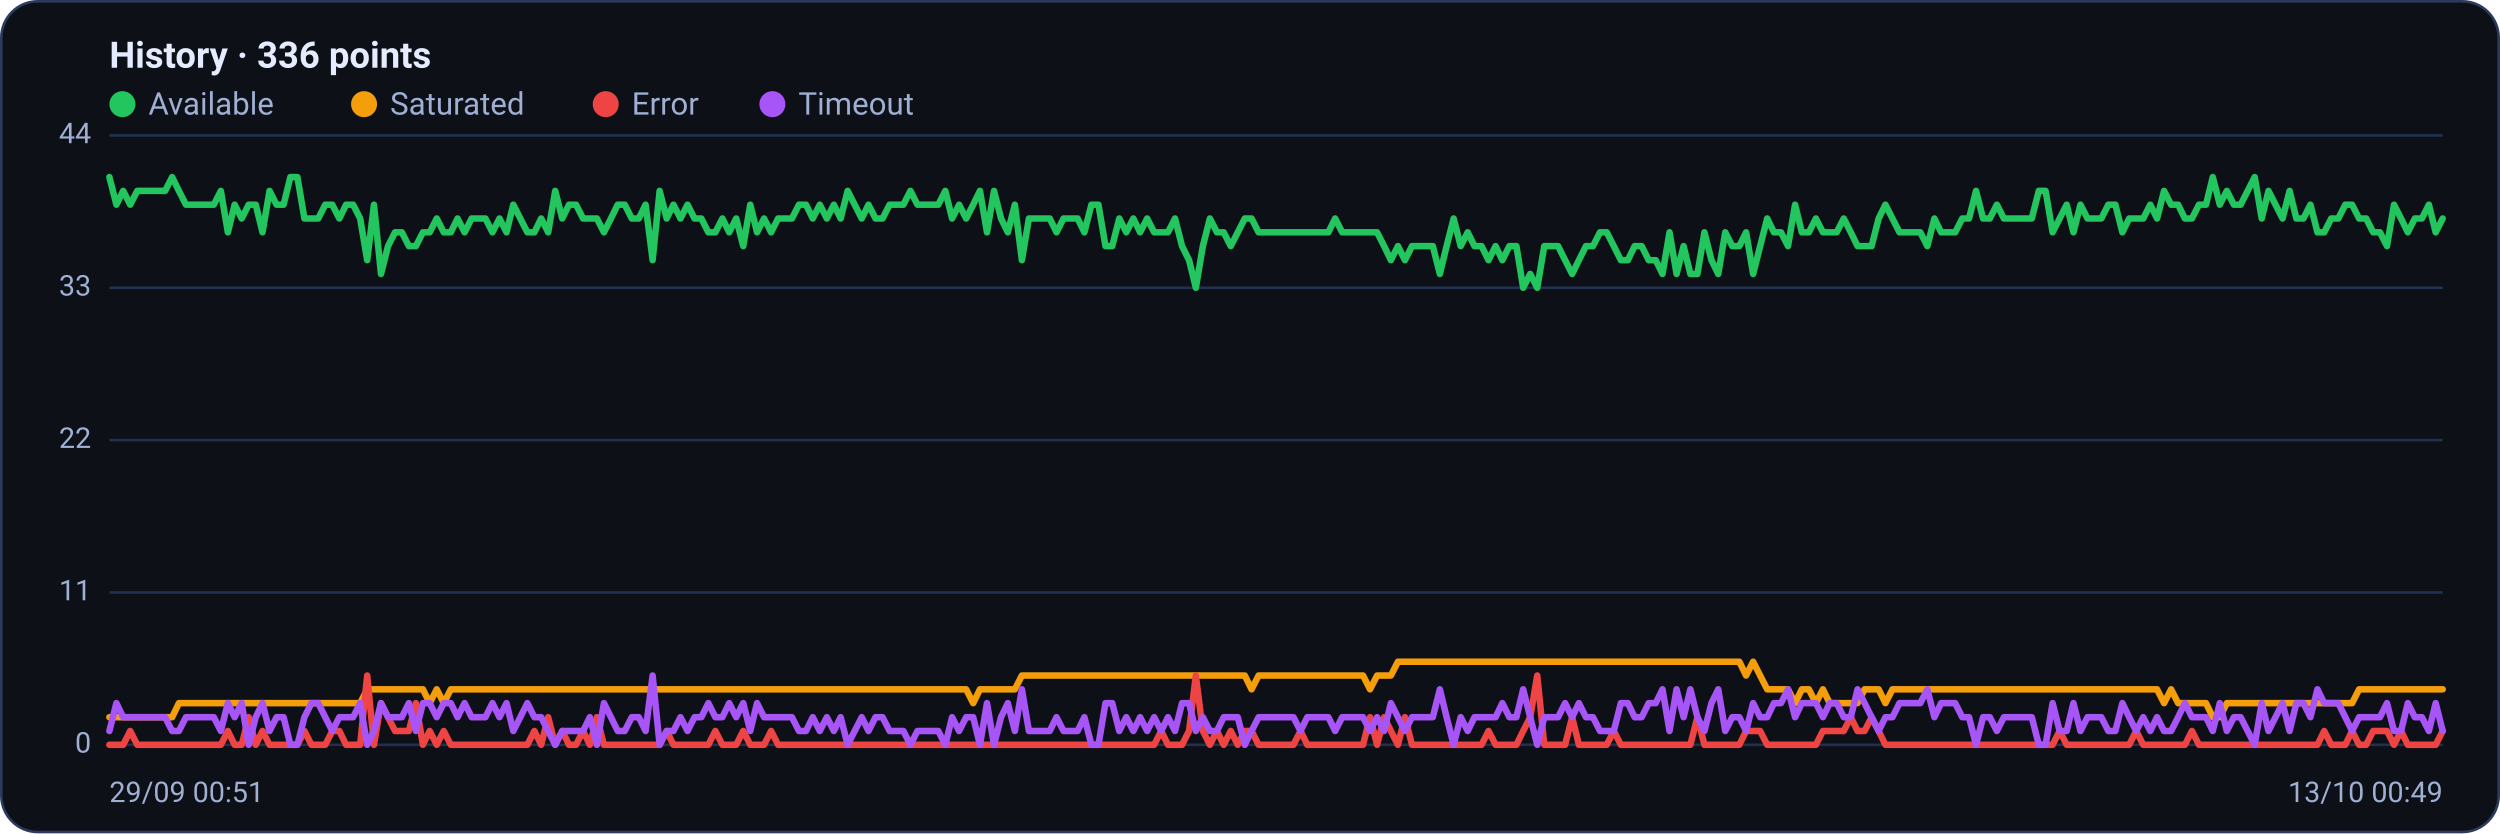
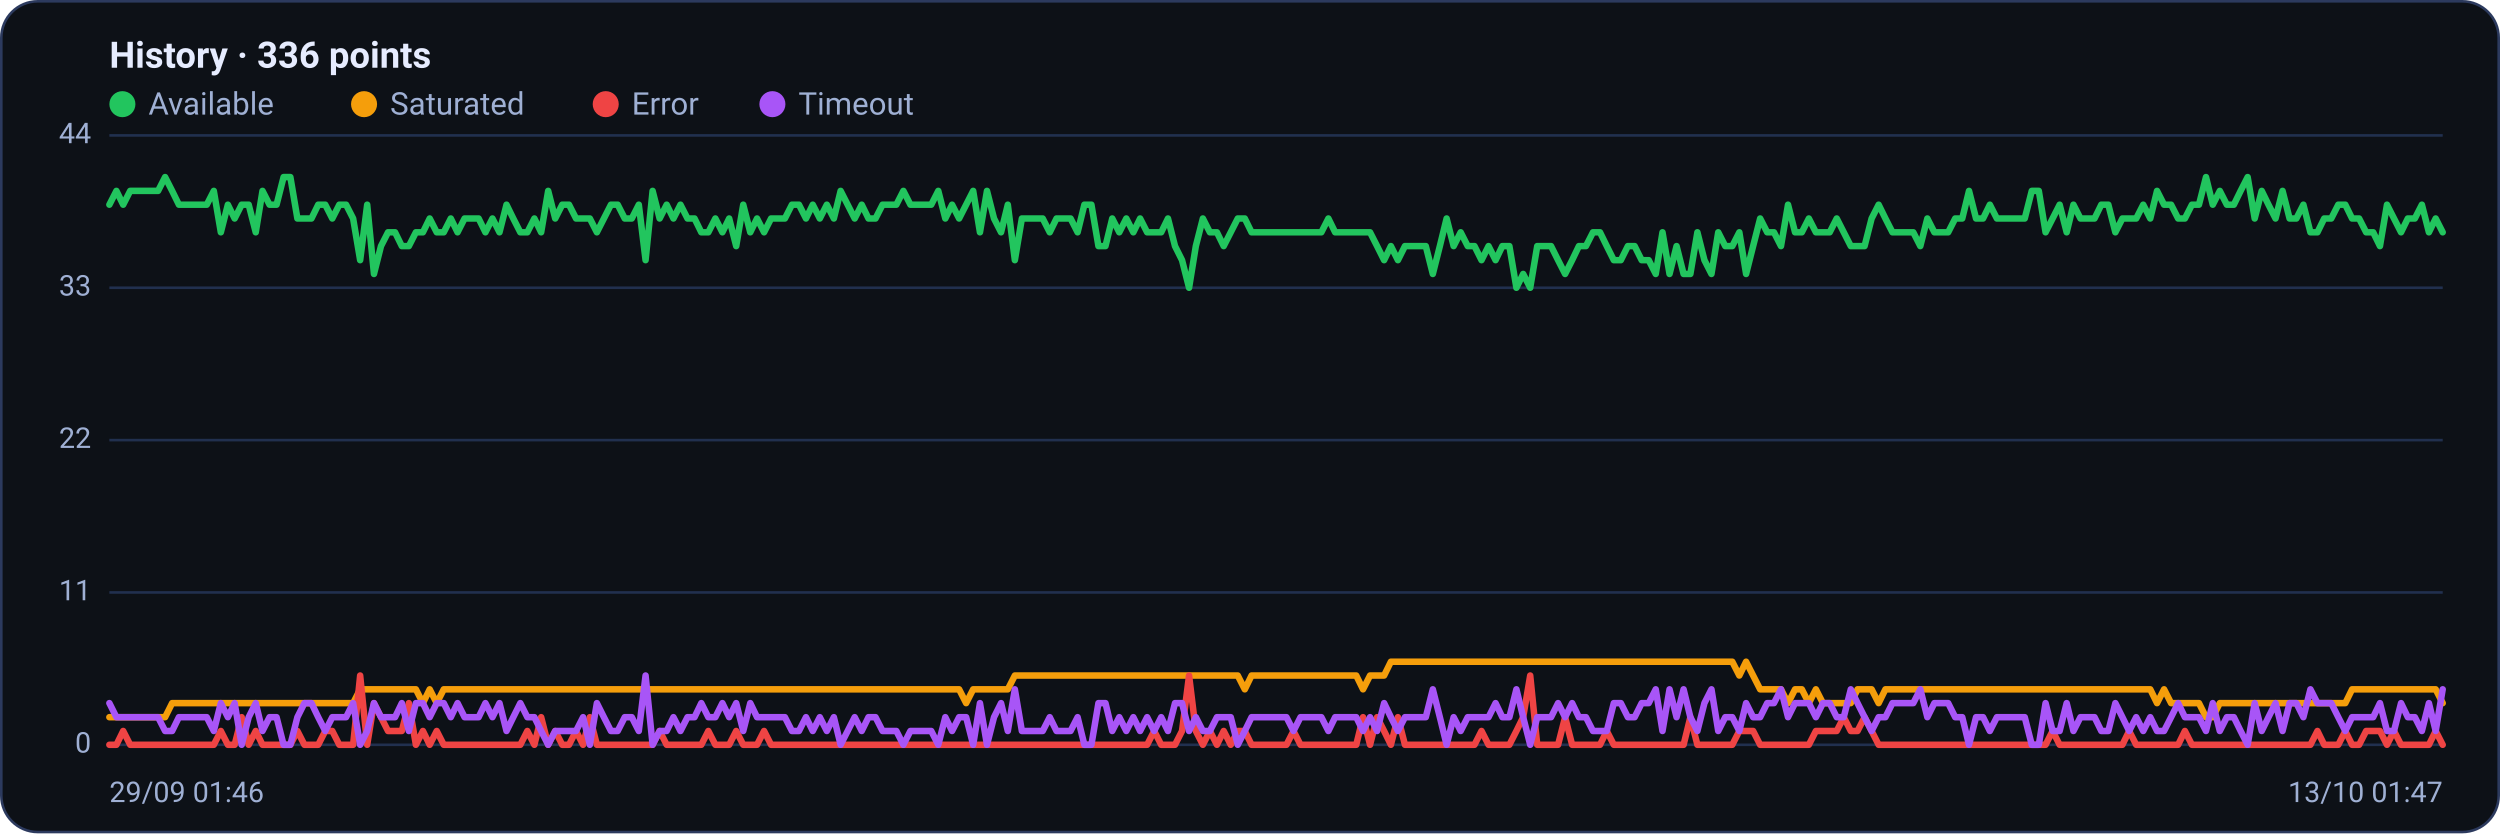
<svg xmlns="http://www.w3.org/2000/svg" viewBox="0 0 960 320" width="960" height="320" font-family="Segoe UI, system-ui, -apple-system, Roboto, Helvetica, Arial, sans-serif" role="img" aria-label="Availability history per region">
  <rect x="0.5" y="0.5" width="959" height="319" rx="14" fill="#0d1117" stroke="#2c3a5e" />
  <text x="42" y="26" font-size="14" font-weight="600" fill="#e6ecff">History · 336 points</text>
  <circle cx="47" cy="40" r="5" fill="#22c55e" />
  <text x="57" y="44" font-size="12" fill="#9fb0d4">Available</text>
  <circle cx="139.8" cy="40" r="5" fill="#f59e0b" />
  <text x="149.8" y="44" font-size="12" fill="#9fb0d4">Saturated</text>
  <circle cx="232.6" cy="40" r="5" fill="#ef4444" />
  <text x="242.6" y="44" font-size="12" fill="#9fb0d4">Error</text>
  <circle cx="296.6" cy="40" r="5" fill="#a855f7" />
  <text x="306.6" y="44" font-size="12" fill="#9fb0d4">Timeout</text>
  <line x1="42" y1="286.0" x2="938" y2="286.0" stroke="#21304f" stroke-width="1" />
  <text x="35" y="289.0" text-anchor="end" font-size="11" fill="#9fb0d4">0</text>
  <line x1="42" y1="227.5" x2="938" y2="227.5" stroke="#21304f" stroke-width="1" />
  <text x="35" y="230.5" text-anchor="end" font-size="11" fill="#9fb0d4">11</text>
  <line x1="42" y1="169.0" x2="938" y2="169.0" stroke="#21304f" stroke-width="1" />
  <text x="35" y="172.0" text-anchor="end" font-size="11" fill="#9fb0d4">22</text>
  <line x1="42" y1="110.5" x2="938" y2="110.5" stroke="#21304f" stroke-width="1" />
  <text x="35" y="113.5" text-anchor="end" font-size="11" fill="#9fb0d4">33</text>
  <line x1="42" y1="52.0" x2="938" y2="52.0" stroke="#21304f" stroke-width="1" />
  <text x="35" y="55.0" text-anchor="end" font-size="11" fill="#9fb0d4">44</text>
-   <polyline fill="none" stroke="#22c55e" stroke-width="2.5" stroke-linejoin="round" stroke-linecap="round" points="42.0,68.0 44.7,78.6 47.3,73.3 50.0,78.6 52.7,73.3 55.4,73.3 58.0,73.3 60.7,73.3 63.4,73.3 66.1,68.0 68.7,73.3 71.4,78.6 74.1,78.6 76.8,78.6 79.4,78.6 82.1,78.6 84.8,73.3 87.5,89.2 90.1,78.6 92.8,83.9 95.5,78.6 98.2,78.6 100.8,89.2 103.5,73.3 106.2,78.6 108.9,78.6 111.5,68.0 114.2,68.0 116.9,83.9 119.6,83.9 122.2,83.9 124.9,78.6 127.6,78.6 130.3,83.9 132.9,78.6 135.6,78.6 138.3,83.9 141.0,99.9 143.6,78.6 146.3,105.2 149.0,94.5 151.7,89.2 154.3,89.2 157.0,94.5 159.7,94.5 162.4,89.2 165.0,89.2 167.7,83.9 170.4,89.2 173.1,89.2 175.7,83.9 178.4,89.2 181.1,83.9 183.8,83.9 186.4,83.9 189.1,89.2 191.8,83.9 194.5,89.2 197.1,78.6 199.8,83.9 202.5,89.2 205.2,89.2 207.8,83.9 210.5,89.2 213.2,73.3 215.9,83.9 218.5,78.6 221.2,78.6 223.9,83.9 226.5,83.9 229.2,83.9 231.9,89.2 234.6,83.9 237.2,78.6 239.9,78.6 242.6,83.9 245.3,83.9 247.9,78.6 250.6,99.9 253.3,73.3 256.0,83.9 258.6,78.6 261.3,83.9 264.0,78.6 266.7,83.9 269.3,83.9 272.0,89.2 274.7,89.2 277.4,83.9 280.0,89.2 282.7,83.9 285.4,94.5 288.1,78.6 290.7,89.2 293.4,83.9 296.1,89.2 298.8,83.9 301.4,83.9 304.1,83.9 306.8,78.6 309.5,78.6 312.1,83.9 314.8,78.6 317.5,83.9 320.2,78.6 322.8,83.9 325.5,73.3 328.2,78.6 330.9,83.9 333.5,78.6 336.2,83.9 338.9,83.9 341.6,78.6 344.2,78.6 346.9,78.6 349.6,73.3 352.3,78.6 354.9,78.6 357.6,78.6 360.3,78.6 363.0,73.3 365.6,83.9 368.3,78.6 371.0,83.9 373.7,78.6 376.3,73.3 379.0,89.2 381.7,73.3 384.4,83.9 387.0,89.2 389.7,78.6 392.4,99.9 395.1,83.9 397.7,83.9 400.4,83.9 403.1,83.9 405.7,89.2 408.4,83.9 411.1,83.9 413.8,83.9 416.4,89.2 419.1,78.6 421.8,78.6 424.5,94.5 427.1,94.5 429.8,83.9 432.5,89.2 435.2,83.9 437.8,89.2 440.5,83.9 443.2,89.2 445.9,89.2 448.5,89.2 451.2,83.9 453.9,94.5 456.6,99.9 459.2,110.5 461.9,94.5 464.6,83.9 467.3,89.2 469.9,89.2 472.6,94.5 475.3,89.2 478.0,83.9 480.6,83.9 483.3,89.2 486.0,89.2 488.7,89.2 491.3,89.2 494.0,89.2 496.7,89.2 499.4,89.2 502.0,89.2 504.7,89.2 507.4,89.2 510.1,89.2 512.7,83.9 515.4,89.2 518.1,89.2 520.8,89.2 523.4,89.2 526.1,89.2 528.8,89.2 531.5,94.5 534.1,99.9 536.8,94.5 539.5,99.9 542.2,94.5 544.8,94.5 547.5,94.5 550.2,94.5 552.9,105.2 555.5,94.5 558.2,83.9 560.9,94.5 563.6,89.2 566.2,94.5 568.9,94.5 571.6,99.9 574.3,94.5 576.9,99.9 579.6,94.5 582.3,94.5 584.9,110.5 587.6,105.2 590.3,110.5 593.0,94.5 595.6,94.5 598.3,94.5 601.0,99.9 603.7,105.2 606.3,99.9 609.0,94.5 611.7,94.5 614.4,89.2 617.0,89.2 619.7,94.5 622.4,99.9 625.1,99.9 627.7,94.5 630.4,94.5 633.1,99.9 635.8,99.9 638.4,105.2 641.1,89.2 643.8,105.2 646.5,94.5 649.1,105.2 651.8,105.2 654.5,89.2 657.2,99.9 659.8,105.2 662.5,89.2 665.2,94.5 667.9,94.5 670.5,89.2 673.2,105.2 675.9,94.5 678.6,83.9 681.2,89.2 683.9,89.2 686.6,94.5 689.3,78.6 691.9,89.2 694.6,89.2 697.3,83.9 700.0,89.2 702.6,89.2 705.3,89.2 708.0,83.9 710.7,89.2 713.3,94.5 716.0,94.5 718.7,94.5 721.4,83.9 724.0,78.6 726.7,83.9 729.4,89.2 732.1,89.2 734.7,89.2 737.4,89.2 740.1,94.5 742.8,83.9 745.4,89.2 748.1,89.2 750.8,89.2 753.5,83.9 756.1,83.9 758.8,73.3 761.5,83.9 764.1,83.9 766.8,78.6 769.5,83.9 772.2,83.9 774.8,83.9 777.5,83.9 780.2,83.9 782.9,73.3 785.5,73.3 788.2,89.2 790.9,83.9 793.6,78.6 796.2,89.2 798.9,78.6 801.6,83.9 804.3,83.9 806.9,83.9 809.6,78.6 812.3,78.6 815.0,89.2 817.6,83.9 820.3,83.9 823.0,83.9 825.7,78.6 828.3,83.9 831.0,73.3 833.7,78.6 836.4,78.6 839.0,83.9 841.7,83.9 844.4,78.6 847.1,78.6 849.7,68.0 852.4,78.6 855.1,73.3 857.8,78.6 860.4,78.6 863.1,73.3 865.8,68.0 868.5,83.9 871.1,73.3 873.8,78.6 876.5,83.9 879.2,73.3 881.8,83.9 884.5,83.9 887.2,78.6 889.9,89.2 892.5,89.2 895.2,83.9 897.9,83.9 900.6,78.6 903.2,78.6 905.9,83.9 908.6,83.9 911.3,89.2 913.9,89.2 916.6,94.5 919.3,78.6 922.0,83.9 924.6,89.2 927.3,83.9 930.0,83.9 932.7,78.6 935.3,89.2 938.0,83.9" />
-   <polyline fill="none" stroke="#f59e0b" stroke-width="2.5" stroke-linejoin="round" stroke-linecap="round" points="42.0,275.4 44.7,275.4 47.3,275.4 50.0,275.4 52.7,275.4 55.4,275.4 58.0,275.4 60.7,275.4 63.4,275.4 66.1,275.4 68.7,270.0 71.4,270.0 74.1,270.0 76.8,270.0 79.4,270.0 82.1,270.0 84.8,270.0 87.5,270.0 90.1,270.0 92.8,270.0 95.5,270.0 98.2,270.0 100.8,270.0 103.5,270.0 106.2,270.0 108.9,270.0 111.5,270.0 114.2,270.0 116.9,270.0 119.6,270.0 122.2,270.0 124.9,270.0 127.6,270.0 130.3,270.0 132.9,270.0 135.6,270.0 138.3,270.0 141.0,264.7 143.6,264.7 146.3,264.7 149.0,264.7 151.7,264.7 154.3,264.7 157.0,264.7 159.7,264.7 162.4,264.7 165.0,270.0 167.7,264.7 170.4,270.0 173.1,264.7 175.7,264.7 178.4,264.7 181.1,264.7 183.8,264.7 186.4,264.7 189.1,264.7 191.8,264.7 194.5,264.7 197.1,264.7 199.8,264.7 202.5,264.7 205.2,264.7 207.8,264.7 210.5,264.7 213.2,264.7 215.9,264.7 218.5,264.7 221.2,264.7 223.9,264.7 226.5,264.7 229.2,264.7 231.9,264.7 234.6,264.7 237.2,264.7 239.9,264.7 242.6,264.7 245.3,264.7 247.9,264.7 250.6,264.7 253.3,264.7 256.0,264.7 258.6,264.7 261.3,264.7 264.0,264.7 266.7,264.7 269.3,264.7 272.0,264.7 274.7,264.7 277.4,264.7 280.0,264.7 282.7,264.7 285.4,264.7 288.1,264.7 290.7,264.7 293.4,264.7 296.1,264.7 298.8,264.7 301.4,264.7 304.1,264.7 306.8,264.7 309.5,264.7 312.1,264.7 314.8,264.7 317.5,264.7 320.2,264.7 322.8,264.7 325.5,264.7 328.2,264.7 330.9,264.7 333.5,264.7 336.2,264.7 338.9,264.7 341.6,264.7 344.2,264.7 346.9,264.7 349.6,264.7 352.3,264.7 354.9,264.7 357.6,264.7 360.3,264.7 363.0,264.7 365.6,264.7 368.3,264.7 371.0,264.7 373.7,270.0 376.3,264.7 379.0,264.7 381.7,264.7 384.4,264.7 387.0,264.7 389.7,264.7 392.4,259.4 395.1,259.4 397.7,259.4 400.4,259.4 403.1,259.4 405.7,259.4 408.4,259.4 411.1,259.4 413.8,259.4 416.4,259.4 419.1,259.4 421.8,259.4 424.5,259.4 427.1,259.4 429.8,259.4 432.5,259.4 435.2,259.4 437.8,259.4 440.5,259.4 443.2,259.4 445.9,259.4 448.5,259.4 451.2,259.4 453.9,259.4 456.6,259.4 459.2,259.4 461.9,259.4 464.6,259.4 467.3,259.4 469.9,259.4 472.6,259.4 475.3,259.4 478.0,259.4 480.6,264.7 483.3,259.4 486.0,259.4 488.7,259.4 491.3,259.4 494.0,259.4 496.7,259.4 499.4,259.4 502.0,259.4 504.7,259.4 507.4,259.4 510.1,259.4 512.7,259.4 515.4,259.4 518.1,259.4 520.8,259.4 523.4,259.4 526.1,264.7 528.8,259.4 531.5,259.4 534.1,259.4 536.8,254.1 539.5,254.1 542.2,254.1 544.8,254.1 547.5,254.1 550.2,254.1 552.9,254.1 555.5,254.1 558.2,254.1 560.9,254.1 563.6,254.1 566.2,254.1 568.9,254.1 571.6,254.1 574.3,254.1 576.9,254.1 579.6,254.1 582.3,254.1 584.9,254.1 587.6,254.1 590.3,254.1 593.0,254.1 595.6,254.1 598.3,254.1 601.0,254.1 603.7,254.1 606.3,254.1 609.0,254.1 611.7,254.1 614.4,254.1 617.0,254.1 619.7,254.1 622.4,254.1 625.1,254.1 627.7,254.1 630.4,254.1 633.1,254.1 635.8,254.1 638.4,254.1 641.1,254.1 643.8,254.1 646.5,254.1 649.1,254.1 651.8,254.1 654.5,254.1 657.2,254.1 659.8,254.1 662.5,254.1 665.2,254.1 667.9,254.1 670.5,259.4 673.2,254.1 675.9,259.4 678.6,264.7 681.2,264.7 683.9,264.7 686.6,264.7 689.3,270.0 691.9,264.7 694.6,264.7 697.3,270.0 700.0,264.7 702.6,270.0 705.3,270.0 708.0,270.0 710.7,270.0 713.3,270.0 716.0,264.7 718.7,264.7 721.4,264.7 724.0,270.0 726.7,264.7 729.4,264.7 732.1,264.7 734.7,264.7 737.4,264.7 740.1,264.7 742.8,264.7 745.4,264.7 748.1,264.7 750.8,264.7 753.5,264.7 756.1,264.7 758.8,264.7 761.5,264.7 764.1,264.7 766.8,264.7 769.5,264.7 772.2,264.7 774.8,264.7 777.5,264.7 780.2,264.7 782.9,264.7 785.5,264.7 788.2,264.7 790.9,264.7 793.6,264.7 796.2,264.7 798.9,264.7 801.6,264.7 804.3,264.7 806.9,264.7 809.6,264.7 812.3,264.7 815.0,264.7 817.6,264.7 820.3,264.7 823.0,264.7 825.7,264.7 828.3,264.7 831.0,270.0 833.7,264.7 836.4,270.0 839.0,270.0 841.7,270.0 844.4,270.0 847.1,270.0 849.7,275.4 852.4,275.4 855.1,270.0 857.8,270.0 860.4,270.0 863.1,270.0 865.8,270.0 868.5,270.0 871.1,270.0 873.8,270.0 876.5,270.0 879.2,270.0 881.8,270.0 884.5,270.0 887.2,270.0 889.9,270.0 892.5,270.0 895.2,270.0 897.9,270.0 900.6,270.0 903.2,270.0 905.9,264.7 908.6,264.7 911.3,264.7 913.9,264.7 916.6,264.7 919.3,264.7 922.0,264.7 924.6,264.7 927.3,264.7 930.0,264.7 932.7,264.7 935.3,264.7 938.0,264.7" />
-   <polyline fill="none" stroke="#ef4444" stroke-width="2.5" stroke-linejoin="round" stroke-linecap="round" points="42.0,286.0 44.7,286.0 47.3,286.0 50.0,280.7 52.7,286.0 55.4,286.0 58.0,286.0 60.7,286.0 63.4,286.0 66.1,286.0 68.7,286.0 71.4,286.0 74.1,286.0 76.8,286.0 79.4,286.0 82.1,286.0 84.8,286.0 87.5,280.7 90.1,286.0 92.8,286.0 95.5,275.4 98.2,286.0 100.8,280.7 103.5,286.0 106.2,286.0 108.9,286.0 111.5,286.0 114.2,286.0 116.9,280.7 119.6,286.0 122.2,286.0 124.9,286.0 127.6,280.7 130.3,280.7 132.9,286.0 135.6,286.0 138.3,286.0 141.0,259.4 143.6,286.0 146.3,270.0 149.0,275.4 151.7,280.7 154.3,280.7 157.0,280.7 159.7,270.0 162.4,286.0 165.0,280.7 167.7,286.0 170.4,280.7 173.1,286.0 175.7,286.0 178.4,286.0 181.1,286.0 183.8,286.0 186.4,286.0 189.1,286.0 191.8,286.0 194.5,286.0 197.1,286.0 199.8,286.0 202.5,286.0 205.2,280.7 207.8,286.0 210.5,275.4 213.2,286.0 215.9,280.7 218.5,286.0 221.2,286.0 223.9,280.7 226.5,286.0 229.2,275.4 231.9,286.0 234.6,286.0 237.2,286.0 239.9,286.0 242.6,286.0 245.3,286.0 247.9,286.0 250.6,286.0 253.3,286.0 256.0,280.7 258.6,286.0 261.3,286.0 264.0,286.0 266.7,286.0 269.3,286.0 272.0,286.0 274.7,280.7 277.4,286.0 280.0,286.0 282.7,286.0 285.4,280.7 288.1,286.0 290.7,286.0 293.4,286.0 296.1,280.7 298.8,286.0 301.4,286.0 304.1,286.0 306.8,286.0 309.5,286.0 312.1,286.0 314.8,286.0 317.5,286.0 320.2,286.0 322.8,286.0 325.5,286.0 328.2,286.0 330.9,286.0 333.5,286.0 336.2,286.0 338.9,286.0 341.6,286.0 344.2,286.0 346.9,286.0 349.6,286.0 352.3,286.0 354.9,286.0 357.6,286.0 360.3,286.0 363.0,286.0 365.6,286.0 368.3,286.0 371.0,286.0 373.7,286.0 376.3,286.0 379.0,286.0 381.7,286.0 384.4,286.0 387.0,286.0 389.7,286.0 392.4,286.0 395.1,286.0 397.7,286.0 400.4,286.0 403.1,286.0 405.7,286.0 408.4,286.0 411.1,286.0 413.8,286.0 416.4,286.0 419.1,286.0 421.8,286.0 424.5,286.0 427.1,286.0 429.8,286.0 432.5,286.0 435.2,286.0 437.8,286.0 440.5,286.0 443.2,286.0 445.9,280.7 448.5,286.0 451.2,286.0 453.9,286.0 456.6,280.7 459.2,259.4 461.9,280.7 464.6,286.0 467.3,280.7 469.9,286.0 472.6,280.7 475.3,286.0 478.0,280.7 480.6,280.7 483.3,286.0 486.0,286.0 488.7,286.0 491.3,286.0 494.0,286.0 496.7,286.0 499.4,280.7 502.0,286.0 504.7,286.0 507.4,286.0 510.1,286.0 512.7,286.0 515.4,286.0 518.1,286.0 520.8,286.0 523.4,286.0 526.1,275.4 528.8,286.0 531.5,275.4 534.1,280.7 536.8,286.0 539.5,275.4 542.2,286.0 544.8,286.0 547.5,286.0 550.2,286.0 552.9,286.0 555.5,286.0 558.2,286.0 560.9,286.0 563.6,286.0 566.2,286.0 568.9,286.0 571.6,280.7 574.3,286.0 576.9,286.0 579.6,286.0 582.3,286.0 584.9,280.7 587.6,275.4 590.3,259.4 593.0,286.0 595.6,286.0 598.3,286.0 601.0,286.0 603.7,275.4 606.3,286.0 609.0,286.0 611.7,286.0 614.4,286.0 617.0,286.0 619.7,280.7 622.4,286.0 625.1,286.0 627.7,286.0 630.4,286.0 633.1,286.0 635.8,286.0 638.4,286.0 641.1,286.0 643.8,286.0 646.5,286.0 649.1,286.0 651.8,275.4 654.5,286.0 657.2,286.0 659.8,286.0 662.5,286.0 665.2,286.0 667.9,286.0 670.5,280.7 673.2,280.7 675.9,280.7 678.6,286.0 681.2,286.0 683.9,286.0 686.6,286.0 689.3,286.0 691.9,286.0 694.6,286.0 697.3,286.0 700.0,280.7 702.6,280.7 705.3,280.7 708.0,280.7 710.7,275.4 713.3,280.7 716.0,280.7 718.7,275.4 721.4,280.7 724.0,286.0 726.7,286.0 729.4,286.0 732.1,286.0 734.7,286.0 737.4,286.0 740.1,286.0 742.8,286.0 745.4,286.0 748.1,286.0 750.8,286.0 753.5,286.0 756.1,286.0 758.8,286.0 761.5,286.0 764.1,286.0 766.8,286.0 769.5,286.0 772.2,286.0 774.8,286.0 777.5,286.0 780.2,286.0 782.9,286.0 785.5,286.0 788.2,286.0 790.9,280.7 793.6,286.0 796.2,286.0 798.9,286.0 801.6,286.0 804.3,286.0 806.9,286.0 809.6,286.0 812.3,286.0 815.0,286.0 817.6,286.0 820.3,280.7 823.0,286.0 825.7,286.0 828.3,286.0 831.0,286.0 833.7,286.0 836.4,286.0 839.0,286.0 841.7,280.7 844.4,286.0 847.1,286.0 849.7,286.0 852.4,286.0 855.1,286.0 857.8,286.0 860.4,286.0 863.1,286.0 865.8,286.0 868.5,286.0 871.1,286.0 873.8,286.0 876.5,286.0 879.2,286.0 881.8,286.0 884.5,286.0 887.2,286.0 889.9,286.0 892.5,280.7 895.2,286.0 897.9,286.0 900.6,286.0 903.2,280.7 905.9,286.0 908.6,286.0 911.3,280.7 913.9,280.7 916.6,280.7 919.3,286.0 922.0,280.7 924.6,286.0 927.3,286.0 930.0,286.0 932.7,286.0 935.3,286.0 938.0,280.7" />
-   <polyline fill="none" stroke="#a855f7" stroke-width="2.5" stroke-linejoin="round" stroke-linecap="round" points="42.0,280.7 44.7,270.0 47.3,275.4 50.0,275.4 52.7,275.4 55.4,275.4 58.0,275.4 60.7,275.4 63.4,275.4 66.1,280.7 68.7,280.7 71.4,275.4 74.1,275.4 76.8,275.4 79.4,275.4 82.1,275.4 84.8,280.7 87.5,270.0 90.1,275.4 92.8,270.0 95.5,286.0 98.2,275.4 100.8,270.0 103.5,280.7 106.2,275.4 108.9,275.4 111.5,286.0 114.2,286.0 116.9,275.4 119.6,270.0 122.2,270.0 124.9,275.4 127.6,280.7 130.3,275.4 132.9,275.4 135.6,275.4 138.3,270.0 141.0,286.0 143.6,280.7 146.3,270.0 149.0,275.4 151.7,275.4 154.3,275.4 157.0,270.0 159.7,280.7 162.4,270.0 165.0,270.0 167.7,275.4 170.4,270.0 173.1,270.0 175.7,275.4 178.4,270.0 181.1,275.4 183.8,275.4 186.4,275.4 189.1,270.0 191.8,275.4 194.5,270.0 197.1,280.7 199.8,275.4 202.5,270.0 205.2,275.4 207.8,275.4 210.5,280.7 213.2,286.0 215.9,280.7 218.5,280.7 221.2,280.7 223.9,280.7 226.5,275.4 229.2,286.0 231.9,270.0 234.6,275.4 237.2,280.7 239.9,280.7 242.6,275.4 245.3,275.4 247.9,280.7 250.6,259.4 253.3,286.0 256.0,280.7 258.6,280.7 261.3,275.4 264.0,280.7 266.7,275.4 269.3,275.4 272.0,270.0 274.7,275.4 277.4,275.4 280.0,270.0 282.7,275.4 285.4,270.0 288.1,280.7 290.7,270.0 293.4,275.4 296.1,275.4 298.8,275.4 301.4,275.4 304.1,275.4 306.8,280.7 309.5,280.7 312.1,275.4 314.8,280.7 317.5,275.4 320.2,280.7 322.8,275.4 325.5,286.0 328.2,280.7 330.9,275.4 333.5,280.7 336.2,275.4 338.9,275.4 341.6,280.7 344.2,280.7 346.9,280.7 349.6,286.0 352.3,280.7 354.9,280.7 357.6,280.7 360.3,280.7 363.0,286.0 365.6,275.4 368.3,280.7 371.0,275.4 373.7,275.4 376.3,286.0 379.0,270.0 381.7,286.0 384.4,275.4 387.0,270.0 389.7,280.7 392.4,264.7 395.1,280.7 397.7,280.7 400.4,280.7 403.1,280.7 405.7,275.4 408.4,280.7 411.1,280.7 413.8,280.7 416.4,275.4 419.1,286.0 421.8,286.0 424.5,270.0 427.1,270.0 429.8,280.7 432.5,275.4 435.2,280.7 437.8,275.4 440.5,280.7 443.2,275.4 445.9,280.7 448.5,275.4 451.2,280.7 453.9,270.0 456.6,270.0 459.2,280.7 461.9,275.4 464.6,280.7 467.3,280.7 469.9,275.4 472.6,275.4 475.3,275.4 478.0,286.0 480.6,280.7 483.3,275.4 486.0,275.4 488.7,275.4 491.3,275.4 494.0,275.4 496.7,275.4 499.4,280.7 502.0,275.4 504.7,275.4 507.4,275.4 510.1,275.4 512.7,280.7 515.4,275.4 518.1,275.4 520.8,275.4 523.4,275.4 526.1,280.7 528.8,275.4 531.5,280.7 534.1,270.0 536.8,275.4 539.5,280.7 542.2,275.4 544.8,275.4 547.5,275.4 550.2,275.4 552.9,264.7 555.5,275.4 558.2,286.0 560.9,275.4 563.6,280.7 566.2,275.4 568.9,275.4 571.6,275.4 574.3,275.4 576.9,270.0 579.6,275.4 582.3,275.4 584.9,264.7 587.6,275.4 590.3,286.0 593.0,275.4 595.6,275.4 598.3,275.4 601.0,270.0 603.7,275.4 606.3,270.0 609.0,275.4 611.7,275.4 614.4,280.7 617.0,280.7 619.7,280.7 622.4,270.0 625.1,270.0 627.7,275.4 630.4,275.4 633.1,270.0 635.8,270.0 638.4,264.7 641.1,280.7 643.8,264.7 646.5,275.4 649.1,264.7 651.8,275.4 654.5,280.7 657.2,270.0 659.8,264.7 662.5,280.7 665.2,275.4 667.9,275.4 670.5,280.7 673.2,270.0 675.9,275.4 678.6,275.4 681.2,270.0 683.9,270.0 686.6,264.7 689.3,275.4 691.9,270.0 694.6,270.0 697.3,270.0 700.0,275.4 702.6,270.0 705.3,270.0 708.0,275.4 710.7,275.4 713.3,264.7 716.0,270.0 718.7,275.4 721.4,280.7 724.0,275.4 726.7,275.4 729.4,270.0 732.1,270.0 734.7,270.0 737.4,270.0 740.1,264.7 742.8,275.4 745.4,270.0 748.1,270.0 750.8,270.0 753.5,275.4 756.1,275.4 758.8,286.0 761.5,275.4 764.1,275.4 766.8,280.7 769.5,275.4 772.2,275.4 774.8,275.4 777.5,275.4 780.2,275.4 782.9,286.0 785.5,286.0 788.2,270.0 790.9,280.7 793.6,280.7 796.2,270.0 798.9,280.7 801.6,275.4 804.3,275.4 806.9,275.4 809.6,280.7 812.3,280.7 815.0,270.0 817.6,275.4 820.3,280.7 823.0,275.4 825.7,280.7 828.3,275.4 831.0,280.7 833.7,280.7 836.4,275.4 839.0,270.0 841.7,275.4 844.4,275.4 847.1,275.4 849.7,280.7 852.4,270.0 855.1,280.7 857.8,275.4 860.4,275.4 863.1,280.7 865.8,286.0 868.5,270.0 871.1,280.7 873.8,275.4 876.5,270.0 879.2,280.7 881.8,270.0 884.5,270.0 887.2,275.4 889.9,264.7 892.5,270.0 895.2,270.0 897.9,270.0 900.6,275.4 903.2,280.7 905.9,275.4 908.6,275.4 911.3,275.4 913.9,275.4 916.6,270.0 919.3,280.7 922.0,280.7 924.6,270.0 927.3,275.4 930.0,275.4 932.7,280.7 935.3,270.0 938.0,280.7" />
-   <text x="42" y="308" font-size="11" fill="#9fb0d4">29/09 00:51</text>
-   <text x="938" y="308" text-anchor="end" font-size="11" fill="#9fb0d4">13/10 00:49</text>
+   <polyline fill="none" stroke="#22c55e" stroke-width="2.5" stroke-linejoin="round" stroke-linecap="round" points="42.0,78.6 44.7,73.3 47.3,78.6 50.0,73.3 52.7,73.3 55.4,73.3 58.0,73.3 60.7,73.3 63.4,68.0 66.1,73.3 68.7,78.6 71.4,78.6 74.1,78.6 76.8,78.6 79.4,78.6 82.1,73.3 84.8,89.2 87.5,78.6 90.1,83.9 92.8,78.6 95.5,78.6 98.2,89.2 100.8,73.3 103.5,78.6 106.2,78.6 108.9,68.0 111.5,68.0 114.2,83.9 116.9,83.9 119.6,83.9 122.2,78.6 124.9,78.6 127.6,83.9 130.3,78.6 132.9,78.6 135.6,83.9 138.3,99.9 141.0,78.6 143.6,105.2 146.3,94.5 149.0,89.2 151.7,89.2 154.3,94.5 157.0,94.5 159.7,89.2 162.4,89.2 165.0,83.9 167.7,89.2 170.4,89.2 173.1,83.9 175.7,89.2 178.4,83.9 181.1,83.9 183.8,83.9 186.4,89.2 189.1,83.9 191.8,89.2 194.5,78.6 197.1,83.9 199.8,89.2 202.5,89.2 205.2,83.9 207.8,89.2 210.5,73.3 213.2,83.9 215.9,78.6 218.5,78.6 221.2,83.9 223.9,83.9 226.5,83.9 229.2,89.2 231.9,83.9 234.6,78.6 237.2,78.6 239.9,83.9 242.6,83.9 245.3,78.6 247.9,99.9 250.6,73.3 253.3,83.9 256.0,78.6 258.6,83.9 261.3,78.6 264.0,83.9 266.7,83.9 269.3,89.2 272.0,89.2 274.7,83.9 277.4,89.2 280.0,83.9 282.7,94.5 285.4,78.6 288.1,89.2 290.7,83.9 293.4,89.2 296.1,83.9 298.8,83.9 301.4,83.9 304.1,78.6 306.8,78.6 309.5,83.9 312.1,78.6 314.8,83.9 317.5,78.6 320.2,83.9 322.8,73.3 325.5,78.6 328.2,83.9 330.9,78.6 333.5,83.9 336.2,83.9 338.9,78.6 341.6,78.6 344.2,78.6 346.9,73.3 349.6,78.6 352.3,78.6 354.9,78.6 357.6,78.6 360.3,73.3 363.0,83.9 365.6,78.6 368.3,83.9 371.0,78.6 373.7,73.3 376.3,89.2 379.0,73.3 381.7,83.9 384.4,89.2 387.0,78.6 389.7,99.9 392.4,83.9 395.1,83.9 397.7,83.9 400.4,83.9 403.1,89.2 405.7,83.9 408.4,83.9 411.1,83.9 413.8,89.2 416.4,78.6 419.1,78.6 421.8,94.5 424.5,94.5 427.1,83.9 429.8,89.2 432.5,83.9 435.2,89.2 437.8,83.9 440.5,89.2 443.2,89.2 445.9,89.2 448.5,83.9 451.2,94.5 453.9,99.9 456.6,110.5 459.2,94.5 461.9,83.9 464.6,89.2 467.3,89.2 469.9,94.5 472.6,89.2 475.3,83.9 478.0,83.9 480.6,89.2 483.3,89.2 486.0,89.2 488.7,89.2 491.3,89.2 494.0,89.2 496.7,89.2 499.4,89.2 502.0,89.2 504.7,89.2 507.4,89.2 510.1,83.9 512.7,89.2 515.4,89.2 518.1,89.2 520.8,89.2 523.4,89.2 526.1,89.2 528.8,94.5 531.5,99.9 534.1,94.5 536.8,99.9 539.5,94.5 542.2,94.5 544.8,94.5 547.5,94.5 550.2,105.2 552.9,94.5 555.5,83.9 558.2,94.5 560.9,89.2 563.6,94.5 566.2,94.5 568.9,99.9 571.6,94.5 574.3,99.9 576.9,94.5 579.6,94.5 582.3,110.5 584.9,105.2 587.6,110.5 590.3,94.5 593.0,94.5 595.6,94.5 598.3,99.9 601.0,105.2 603.7,99.9 606.3,94.5 609.0,94.5 611.7,89.2 614.4,89.2 617.0,94.5 619.7,99.9 622.4,99.9 625.1,94.5 627.7,94.5 630.4,99.9 633.1,99.9 635.8,105.2 638.4,89.2 641.1,105.2 643.8,94.5 646.5,105.2 649.1,105.2 651.8,89.2 654.5,99.9 657.2,105.2 659.8,89.2 662.5,94.5 665.2,94.5 667.9,89.2 670.5,105.2 673.2,94.5 675.9,83.9 678.6,89.2 681.2,89.2 683.9,94.5 686.6,78.6 689.3,89.2 691.9,89.2 694.6,83.9 697.3,89.2 700.0,89.2 702.6,89.2 705.3,83.9 708.0,89.2 710.7,94.5 713.3,94.5 716.0,94.5 718.7,83.9 721.4,78.6 724.0,83.9 726.7,89.2 729.4,89.2 732.1,89.2 734.7,89.2 737.4,94.5 740.1,83.9 742.8,89.2 745.4,89.2 748.1,89.2 750.8,83.9 753.5,83.9 756.1,73.3 758.8,83.9 761.5,83.9 764.1,78.6 766.8,83.9 769.5,83.9 772.2,83.9 774.8,83.9 777.5,83.9 780.2,73.3 782.9,73.3 785.5,89.2 788.2,83.9 790.9,78.6 793.6,89.2 796.2,78.6 798.9,83.9 801.6,83.9 804.3,83.9 806.9,78.6 809.6,78.6 812.3,89.2 815.0,83.9 817.6,83.9 820.3,83.9 823.0,78.6 825.7,83.9 828.3,73.3 831.0,78.6 833.7,78.6 836.4,83.9 839.0,83.9 841.7,78.6 844.4,78.6 847.1,68.0 849.7,78.6 852.4,73.3 855.1,78.6 857.8,78.6 860.4,73.3 863.1,68.0 865.8,83.9 868.5,73.3 871.1,78.6 873.8,83.9 876.5,73.3 879.2,83.9 881.8,83.9 884.5,78.6 887.2,89.2 889.9,89.2 892.5,83.9 895.2,83.9 897.9,78.6 900.6,78.6 903.2,83.9 905.9,83.9 908.6,89.2 911.3,89.2 913.9,94.5 916.6,78.6 919.3,83.9 922.0,89.2 924.6,83.9 927.3,83.9 930.0,78.6 932.7,89.2 935.3,83.9 938.0,89.2" />
+   <polyline fill="none" stroke="#f59e0b" stroke-width="2.5" stroke-linejoin="round" stroke-linecap="round" points="42.0,275.4 44.7,275.4 47.3,275.4 50.0,275.4 52.7,275.4 55.4,275.4 58.0,275.4 60.7,275.4 63.4,275.4 66.1,270.0 68.7,270.0 71.4,270.0 74.1,270.0 76.8,270.0 79.4,270.0 82.1,270.0 84.8,270.0 87.5,270.0 90.1,270.0 92.8,270.0 95.5,270.0 98.2,270.0 100.8,270.0 103.5,270.0 106.2,270.0 108.9,270.0 111.5,270.0 114.2,270.0 116.9,270.0 119.6,270.0 122.2,270.0 124.9,270.0 127.6,270.0 130.3,270.0 132.9,270.0 135.6,270.0 138.3,264.7 141.0,264.7 143.6,264.7 146.3,264.7 149.0,264.7 151.7,264.7 154.3,264.7 157.0,264.7 159.7,264.7 162.4,270.0 165.0,264.7 167.7,270.0 170.4,264.7 173.1,264.7 175.7,264.7 178.4,264.7 181.1,264.7 183.8,264.7 186.4,264.7 189.1,264.7 191.8,264.7 194.5,264.7 197.1,264.7 199.8,264.7 202.5,264.7 205.2,264.7 207.8,264.7 210.5,264.7 213.2,264.7 215.9,264.7 218.5,264.7 221.2,264.7 223.9,264.7 226.5,264.7 229.2,264.7 231.9,264.7 234.6,264.7 237.2,264.7 239.9,264.7 242.6,264.7 245.3,264.7 247.9,264.7 250.6,264.7 253.3,264.7 256.0,264.7 258.6,264.7 261.3,264.7 264.0,264.7 266.7,264.7 269.3,264.7 272.0,264.7 274.7,264.7 277.4,264.7 280.0,264.7 282.7,264.7 285.4,264.7 288.1,264.7 290.7,264.7 293.4,264.7 296.1,264.7 298.8,264.7 301.4,264.7 304.1,264.7 306.8,264.7 309.5,264.7 312.1,264.7 314.8,264.7 317.5,264.7 320.2,264.7 322.8,264.7 325.5,264.7 328.2,264.7 330.9,264.7 333.5,264.7 336.2,264.7 338.9,264.7 341.6,264.7 344.2,264.7 346.9,264.7 349.6,264.7 352.3,264.7 354.9,264.7 357.6,264.7 360.3,264.7 363.0,264.7 365.6,264.7 368.3,264.7 371.0,270.0 373.7,264.7 376.3,264.7 379.0,264.7 381.7,264.7 384.4,264.7 387.0,264.7 389.7,259.4 392.4,259.4 395.1,259.4 397.7,259.4 400.4,259.4 403.1,259.4 405.7,259.4 408.4,259.4 411.1,259.4 413.8,259.4 416.4,259.4 419.1,259.4 421.8,259.4 424.5,259.4 427.1,259.4 429.8,259.4 432.5,259.4 435.2,259.4 437.8,259.4 440.5,259.4 443.2,259.4 445.9,259.4 448.5,259.4 451.2,259.4 453.9,259.4 456.6,259.4 459.2,259.4 461.9,259.4 464.6,259.4 467.3,259.4 469.9,259.4 472.6,259.4 475.3,259.4 478.0,264.7 480.6,259.4 483.3,259.4 486.0,259.4 488.7,259.4 491.3,259.4 494.0,259.4 496.7,259.4 499.4,259.4 502.0,259.4 504.7,259.4 507.4,259.4 510.1,259.4 512.7,259.4 515.4,259.4 518.1,259.4 520.8,259.4 523.4,264.7 526.1,259.4 528.8,259.4 531.5,259.4 534.1,254.1 536.8,254.1 539.5,254.1 542.2,254.1 544.8,254.1 547.5,254.1 550.2,254.1 552.9,254.1 555.5,254.1 558.2,254.1 560.9,254.1 563.6,254.1 566.2,254.1 568.9,254.1 571.6,254.1 574.3,254.1 576.9,254.1 579.6,254.1 582.3,254.1 584.9,254.1 587.6,254.1 590.3,254.1 593.0,254.1 595.6,254.1 598.3,254.1 601.0,254.1 603.7,254.1 606.3,254.1 609.0,254.1 611.7,254.1 614.4,254.1 617.0,254.1 619.7,254.1 622.4,254.1 625.1,254.1 627.7,254.1 630.4,254.1 633.1,254.1 635.8,254.1 638.4,254.1 641.1,254.1 643.8,254.1 646.5,254.1 649.1,254.1 651.8,254.1 654.5,254.1 657.2,254.1 659.8,254.1 662.5,254.1 665.2,254.1 667.9,259.4 670.5,254.1 673.2,259.4 675.9,264.7 678.6,264.7 681.2,264.7 683.9,264.7 686.6,270.0 689.3,264.7 691.9,264.7 694.6,270.0 697.3,264.7 700.0,270.0 702.6,270.0 705.3,270.0 708.0,270.0 710.7,270.0 713.3,264.7 716.0,264.7 718.7,264.7 721.4,270.0 724.0,264.7 726.7,264.7 729.4,264.7 732.1,264.7 734.7,264.7 737.4,264.7 740.1,264.7 742.8,264.7 745.4,264.7 748.1,264.7 750.8,264.7 753.5,264.7 756.1,264.7 758.8,264.7 761.5,264.7 764.1,264.7 766.8,264.7 769.5,264.7 772.2,264.7 774.8,264.7 777.5,264.7 780.2,264.7 782.9,264.7 785.5,264.7 788.2,264.7 790.9,264.7 793.6,264.7 796.2,264.7 798.9,264.7 801.6,264.7 804.3,264.7 806.9,264.7 809.6,264.7 812.3,264.7 815.0,264.7 817.6,264.7 820.3,264.7 823.0,264.7 825.7,264.7 828.3,270.0 831.0,264.7 833.7,270.0 836.4,270.0 839.0,270.0 841.7,270.0 844.4,270.0 847.1,275.4 849.7,275.4 852.4,270.0 855.1,270.0 857.8,270.0 860.4,270.0 863.1,270.0 865.8,270.0 868.5,270.0 871.1,270.0 873.8,270.0 876.5,270.0 879.2,270.0 881.8,270.0 884.5,270.0 887.2,270.0 889.9,270.0 892.5,270.0 895.2,270.0 897.9,270.0 900.6,270.0 903.2,264.7 905.9,264.7 908.6,264.7 911.3,264.7 913.9,264.7 916.6,264.7 919.3,264.7 922.0,264.7 924.6,264.7 927.3,264.7 930.0,264.7 932.7,264.7 935.3,264.7 938.0,270.0" />
+   <polyline fill="none" stroke="#ef4444" stroke-width="2.5" stroke-linejoin="round" stroke-linecap="round" points="42.0,286.0 44.7,286.0 47.3,280.7 50.0,286.0 52.7,286.0 55.4,286.0 58.0,286.0 60.7,286.0 63.4,286.0 66.1,286.0 68.7,286.0 71.4,286.0 74.1,286.0 76.8,286.0 79.4,286.0 82.1,286.0 84.8,280.7 87.5,286.0 90.1,286.0 92.8,275.4 95.5,286.0 98.2,280.7 100.8,286.0 103.5,286.0 106.2,286.0 108.9,286.0 111.5,286.0 114.2,280.7 116.9,286.0 119.6,286.0 122.2,286.0 124.9,280.7 127.6,280.7 130.3,286.0 132.9,286.0 135.6,286.0 138.3,259.4 141.0,286.0 143.6,270.0 146.3,275.4 149.0,280.7 151.7,280.7 154.3,280.7 157.0,270.0 159.7,286.0 162.4,280.7 165.0,286.0 167.7,280.7 170.4,286.0 173.1,286.0 175.7,286.0 178.4,286.0 181.1,286.0 183.8,286.0 186.4,286.0 189.1,286.0 191.8,286.0 194.5,286.0 197.1,286.0 199.8,286.0 202.5,280.7 205.2,286.0 207.8,275.4 210.5,286.0 213.2,280.7 215.9,286.0 218.5,286.0 221.2,280.7 223.9,286.0 226.5,275.4 229.2,286.0 231.9,286.0 234.6,286.0 237.2,286.0 239.9,286.0 242.6,286.0 245.3,286.0 247.9,286.0 250.6,286.0 253.3,280.7 256.0,286.0 258.6,286.0 261.3,286.0 264.0,286.0 266.7,286.0 269.3,286.0 272.0,280.7 274.7,286.0 277.4,286.0 280.0,286.0 282.7,280.7 285.4,286.0 288.1,286.0 290.7,286.0 293.4,280.7 296.1,286.0 298.8,286.0 301.4,286.0 304.1,286.0 306.8,286.0 309.5,286.0 312.1,286.0 314.8,286.0 317.5,286.0 320.2,286.0 322.8,286.0 325.5,286.0 328.2,286.0 330.9,286.0 333.5,286.0 336.2,286.0 338.9,286.0 341.6,286.0 344.2,286.0 346.9,286.0 349.6,286.0 352.3,286.0 354.9,286.0 357.6,286.0 360.3,286.0 363.0,286.0 365.6,286.0 368.3,286.0 371.0,286.0 373.7,286.0 376.3,286.0 379.0,286.0 381.7,286.0 384.4,286.0 387.0,286.0 389.7,286.0 392.4,286.0 395.1,286.0 397.7,286.0 400.4,286.0 403.1,286.0 405.7,286.0 408.4,286.0 411.1,286.0 413.8,286.0 416.4,286.0 419.1,286.0 421.8,286.0 424.5,286.0 427.1,286.0 429.8,286.0 432.5,286.0 435.2,286.0 437.8,286.0 440.5,286.0 443.2,280.7 445.9,286.0 448.5,286.0 451.2,286.0 453.9,280.7 456.6,259.4 459.2,280.7 461.9,286.0 464.6,280.7 467.3,286.0 469.9,280.7 472.6,286.0 475.3,280.7 478.0,280.7 480.6,286.0 483.3,286.0 486.0,286.0 488.7,286.0 491.3,286.0 494.0,286.0 496.7,280.7 499.4,286.0 502.0,286.0 504.7,286.0 507.4,286.0 510.1,286.0 512.7,286.0 515.4,286.0 518.1,286.0 520.8,286.0 523.4,275.4 526.1,286.0 528.8,275.4 531.5,280.7 534.1,286.0 536.8,275.4 539.5,286.0 542.2,286.0 544.8,286.0 547.5,286.0 550.2,286.0 552.9,286.0 555.5,286.0 558.2,286.0 560.9,286.0 563.6,286.0 566.2,286.0 568.9,280.7 571.6,286.0 574.3,286.0 576.9,286.0 579.6,286.0 582.3,280.7 584.9,275.4 587.6,259.4 590.3,286.0 593.0,286.0 595.6,286.0 598.3,286.0 601.0,275.4 603.7,286.0 606.3,286.0 609.0,286.0 611.7,286.0 614.4,286.0 617.0,280.7 619.7,286.0 622.4,286.0 625.1,286.0 627.7,286.0 630.4,286.0 633.1,286.0 635.8,286.0 638.4,286.0 641.1,286.0 643.8,286.0 646.5,286.0 649.1,275.4 651.8,286.0 654.5,286.0 657.2,286.0 659.8,286.0 662.5,286.0 665.2,286.0 667.9,280.7 670.5,280.7 673.2,280.7 675.9,286.0 678.6,286.0 681.2,286.0 683.9,286.0 686.6,286.0 689.3,286.0 691.9,286.0 694.6,286.0 697.3,280.7 700.0,280.7 702.6,280.7 705.3,280.7 708.0,275.4 710.7,280.7 713.3,280.7 716.0,275.4 718.7,280.7 721.4,286.0 724.0,286.0 726.7,286.0 729.4,286.0 732.1,286.0 734.7,286.0 737.4,286.0 740.1,286.0 742.8,286.0 745.4,286.0 748.1,286.0 750.8,286.0 753.5,286.0 756.1,286.0 758.8,286.0 761.5,286.0 764.1,286.0 766.8,286.0 769.5,286.0 772.2,286.0 774.8,286.0 777.5,286.0 780.2,286.0 782.9,286.0 785.5,286.0 788.2,280.7 790.9,286.0 793.6,286.0 796.2,286.0 798.9,286.0 801.6,286.0 804.3,286.0 806.9,286.0 809.6,286.0 812.3,286.0 815.0,286.0 817.6,280.7 820.3,286.0 823.0,286.0 825.7,286.0 828.3,286.0 831.0,286.0 833.7,286.0 836.4,286.0 839.0,280.7 841.7,286.0 844.4,286.0 847.1,286.0 849.7,286.0 852.4,286.0 855.1,286.0 857.8,286.0 860.4,286.0 863.1,286.0 865.8,286.0 868.5,286.0 871.1,286.0 873.8,286.0 876.5,286.0 879.2,286.0 881.8,286.0 884.5,286.0 887.2,286.0 889.9,280.7 892.5,286.0 895.2,286.0 897.9,286.0 900.6,280.7 903.2,286.0 905.9,286.0 908.6,280.7 911.3,280.7 913.9,280.7 916.6,286.0 919.3,280.7 922.0,286.0 924.6,286.0 927.3,286.0 930.0,286.0 932.7,286.0 935.3,280.7 938.0,286.0" />
+   <polyline fill="none" stroke="#a855f7" stroke-width="2.5" stroke-linejoin="round" stroke-linecap="round" points="42.0,270.0 44.7,275.4 47.3,275.4 50.0,275.4 52.7,275.4 55.4,275.4 58.0,275.4 60.7,275.4 63.4,280.7 66.1,280.7 68.7,275.4 71.4,275.4 74.1,275.4 76.8,275.4 79.4,275.4 82.1,280.7 84.8,270.0 87.5,275.4 90.1,270.0 92.8,286.0 95.5,275.4 98.2,270.0 100.8,280.7 103.5,275.4 106.2,275.4 108.9,286.0 111.5,286.0 114.2,275.4 116.9,270.0 119.6,270.0 122.2,275.4 124.9,280.7 127.6,275.4 130.3,275.4 132.9,275.4 135.6,270.0 138.3,286.0 141.0,280.7 143.6,270.0 146.3,275.4 149.0,275.4 151.7,275.4 154.3,270.0 157.0,280.7 159.7,270.0 162.4,270.0 165.0,275.4 167.7,270.0 170.4,270.0 173.1,275.4 175.7,270.0 178.4,275.4 181.1,275.4 183.8,275.4 186.4,270.0 189.1,275.4 191.8,270.0 194.5,280.7 197.1,275.4 199.8,270.0 202.5,275.4 205.2,275.4 207.8,280.7 210.5,286.0 213.2,280.7 215.9,280.7 218.5,280.7 221.2,280.7 223.9,275.4 226.5,286.0 229.2,270.0 231.9,275.4 234.6,280.7 237.2,280.7 239.9,275.4 242.6,275.4 245.3,280.7 247.9,259.4 250.6,286.0 253.3,280.7 256.0,280.7 258.6,275.4 261.3,280.7 264.0,275.4 266.7,275.4 269.3,270.0 272.0,275.4 274.7,275.4 277.4,270.0 280.0,275.4 282.7,270.0 285.4,280.7 288.1,270.0 290.7,275.4 293.4,275.4 296.1,275.4 298.8,275.4 301.4,275.4 304.1,280.7 306.8,280.7 309.5,275.4 312.1,280.7 314.8,275.4 317.5,280.7 320.2,275.4 322.8,286.0 325.5,280.7 328.2,275.4 330.9,280.7 333.5,275.4 336.2,275.4 338.9,280.7 341.6,280.7 344.2,280.7 346.9,286.0 349.6,280.7 352.3,280.7 354.9,280.7 357.6,280.7 360.3,286.0 363.0,275.4 365.6,280.7 368.3,275.4 371.0,275.4 373.7,286.0 376.3,270.0 379.0,286.0 381.7,275.4 384.4,270.0 387.0,280.7 389.7,264.7 392.4,280.7 395.1,280.7 397.7,280.7 400.4,280.7 403.1,275.4 405.7,280.7 408.4,280.7 411.1,280.7 413.8,275.4 416.4,286.0 419.1,286.0 421.8,270.0 424.5,270.0 427.1,280.7 429.8,275.4 432.5,280.7 435.2,275.4 437.8,280.7 440.5,275.4 443.2,280.7 445.9,275.4 448.5,280.7 451.2,270.0 453.9,270.0 456.6,280.7 459.2,275.4 461.9,280.7 464.6,280.7 467.3,275.4 469.9,275.4 472.6,275.4 475.3,286.0 478.0,280.7 480.6,275.4 483.3,275.4 486.0,275.4 488.7,275.4 491.3,275.4 494.0,275.4 496.7,280.7 499.4,275.4 502.0,275.4 504.7,275.4 507.4,275.4 510.1,280.7 512.7,275.4 515.4,275.4 518.1,275.4 520.8,275.4 523.4,280.7 526.1,275.4 528.8,280.7 531.5,270.0 534.1,275.4 536.8,280.7 539.5,275.4 542.2,275.4 544.8,275.4 547.5,275.4 550.2,264.7 552.9,275.4 555.5,286.0 558.2,275.4 560.9,280.7 563.6,275.4 566.2,275.4 568.9,275.4 571.6,275.4 574.3,270.0 576.9,275.4 579.6,275.4 582.3,264.7 584.9,275.4 587.6,286.0 590.3,275.4 593.0,275.4 595.6,275.4 598.3,270.0 601.0,275.4 603.7,270.0 606.3,275.4 609.0,275.4 611.7,280.7 614.4,280.7 617.0,280.7 619.7,270.0 622.4,270.0 625.1,275.4 627.7,275.4 630.4,270.0 633.1,270.0 635.8,264.7 638.4,280.7 641.1,264.7 643.8,275.4 646.5,264.7 649.1,275.4 651.8,280.7 654.5,270.0 657.2,264.7 659.8,280.7 662.5,275.4 665.2,275.4 667.9,280.7 670.5,270.0 673.2,275.4 675.9,275.4 678.6,270.0 681.2,270.0 683.9,264.7 686.6,275.4 689.3,270.0 691.9,270.0 694.6,270.0 697.3,275.4 700.0,270.0 702.6,270.0 705.3,275.4 708.0,275.4 710.7,264.7 713.3,270.0 716.0,275.4 718.7,280.7 721.4,275.4 724.0,275.4 726.7,270.0 729.4,270.0 732.1,270.0 734.7,270.0 737.4,264.7 740.1,275.4 742.8,270.0 745.4,270.0 748.1,270.0 750.8,275.4 753.5,275.4 756.1,286.0 758.8,275.4 761.5,275.4 764.1,280.7 766.8,275.4 769.5,275.4 772.2,275.4 774.8,275.4 777.5,275.4 780.2,286.0 782.9,286.0 785.5,270.0 788.2,280.7 790.9,280.7 793.6,270.0 796.2,280.7 798.9,275.4 801.6,275.4 804.3,275.4 806.9,280.7 809.6,280.7 812.3,270.0 815.0,275.4 817.6,280.7 820.3,275.4 823.0,280.7 825.7,275.4 828.3,280.7 831.0,280.7 833.7,275.4 836.4,270.0 839.0,275.4 841.7,275.4 844.4,275.4 847.1,280.7 849.7,270.0 852.4,280.7 855.1,275.4 857.8,275.4 860.4,280.7 863.1,286.0 865.8,270.0 868.5,280.7 871.1,275.4 873.8,270.0 876.5,280.7 879.2,270.0 881.8,270.0 884.5,275.4 887.2,264.7 889.9,270.0 892.5,270.0 895.2,270.0 897.9,275.4 900.6,280.7 903.2,275.4 905.9,275.4 908.6,275.4 911.3,275.4 913.9,270.0 916.6,280.7 919.3,280.7 922.0,270.0 924.6,275.4 927.3,275.4 930.0,280.7 932.7,270.0 935.3,280.7 938.0,264.7" />
+   <text x="42" y="308" font-size="11" fill="#9fb0d4">29/09 01:46</text>
+   <text x="938" y="308" text-anchor="end" font-size="11" fill="#9fb0d4">13/10 01:47</text>
</svg>
